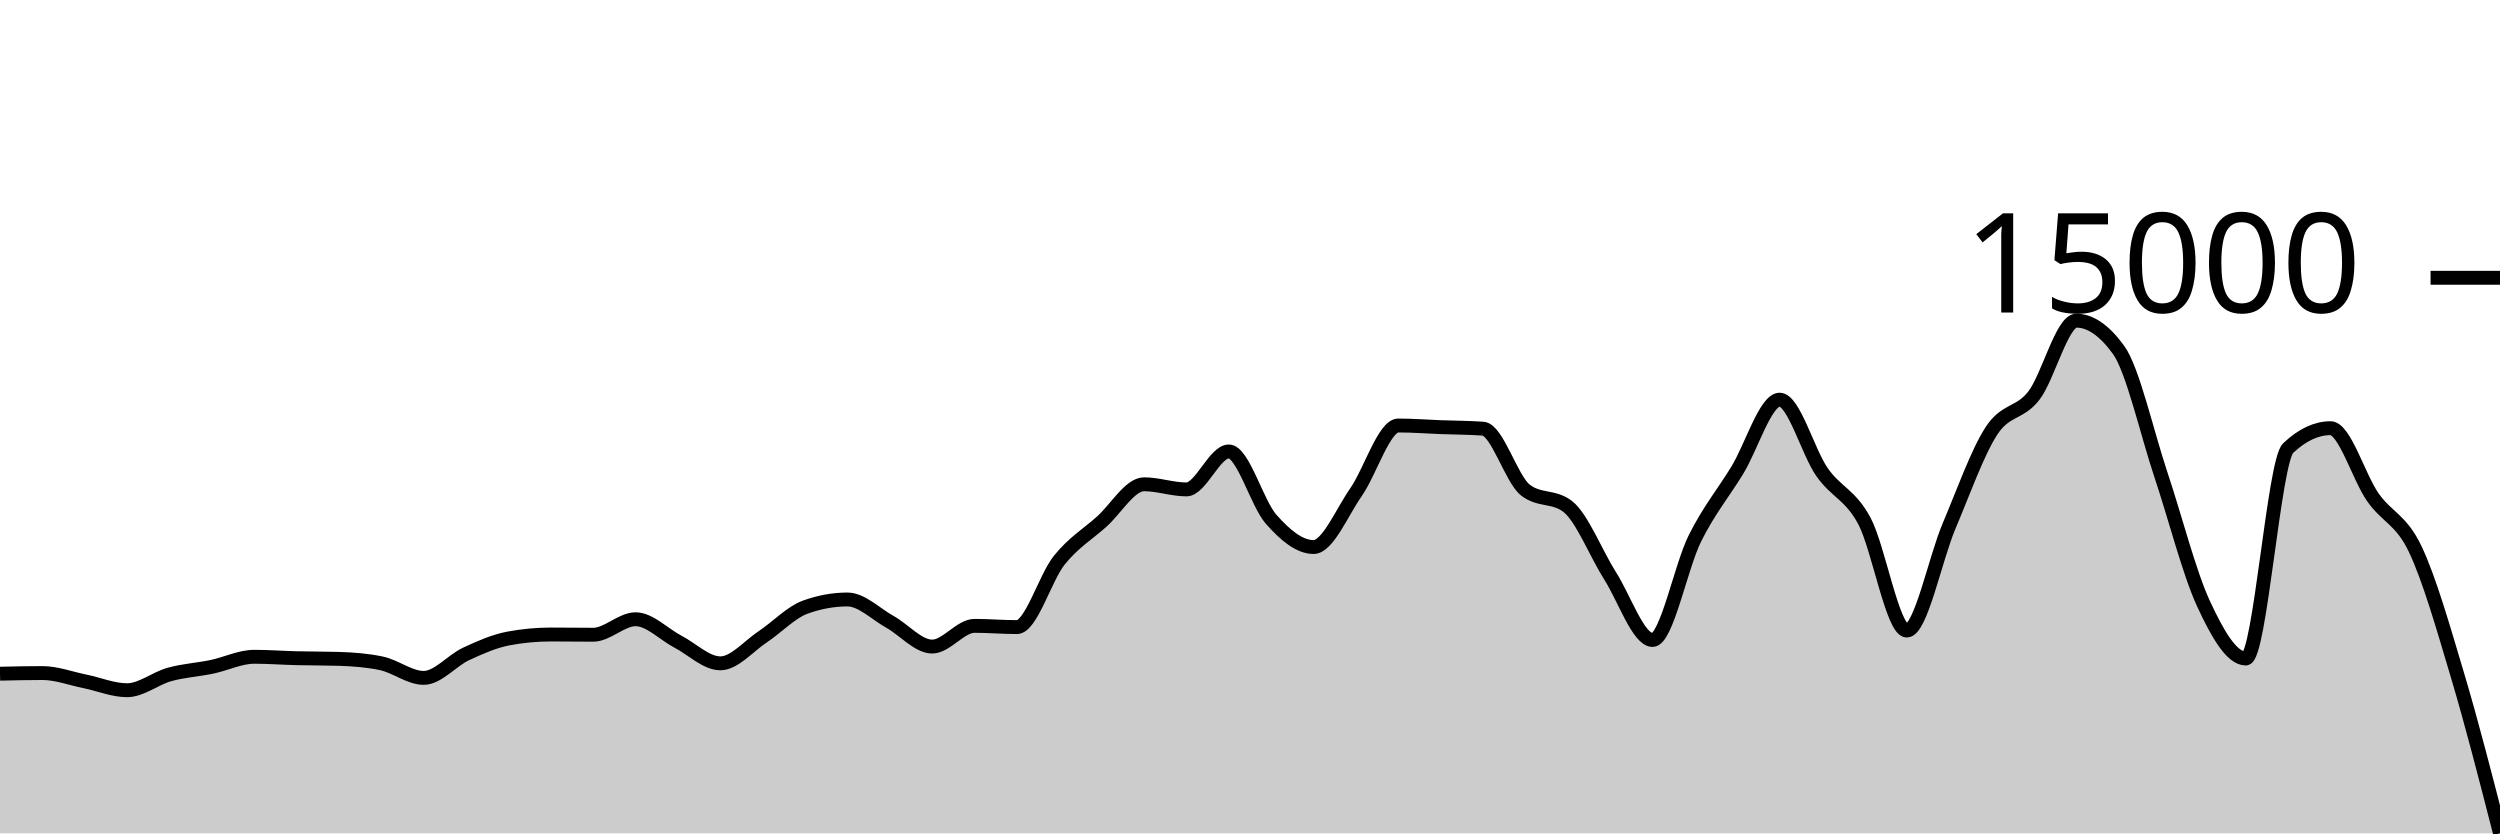
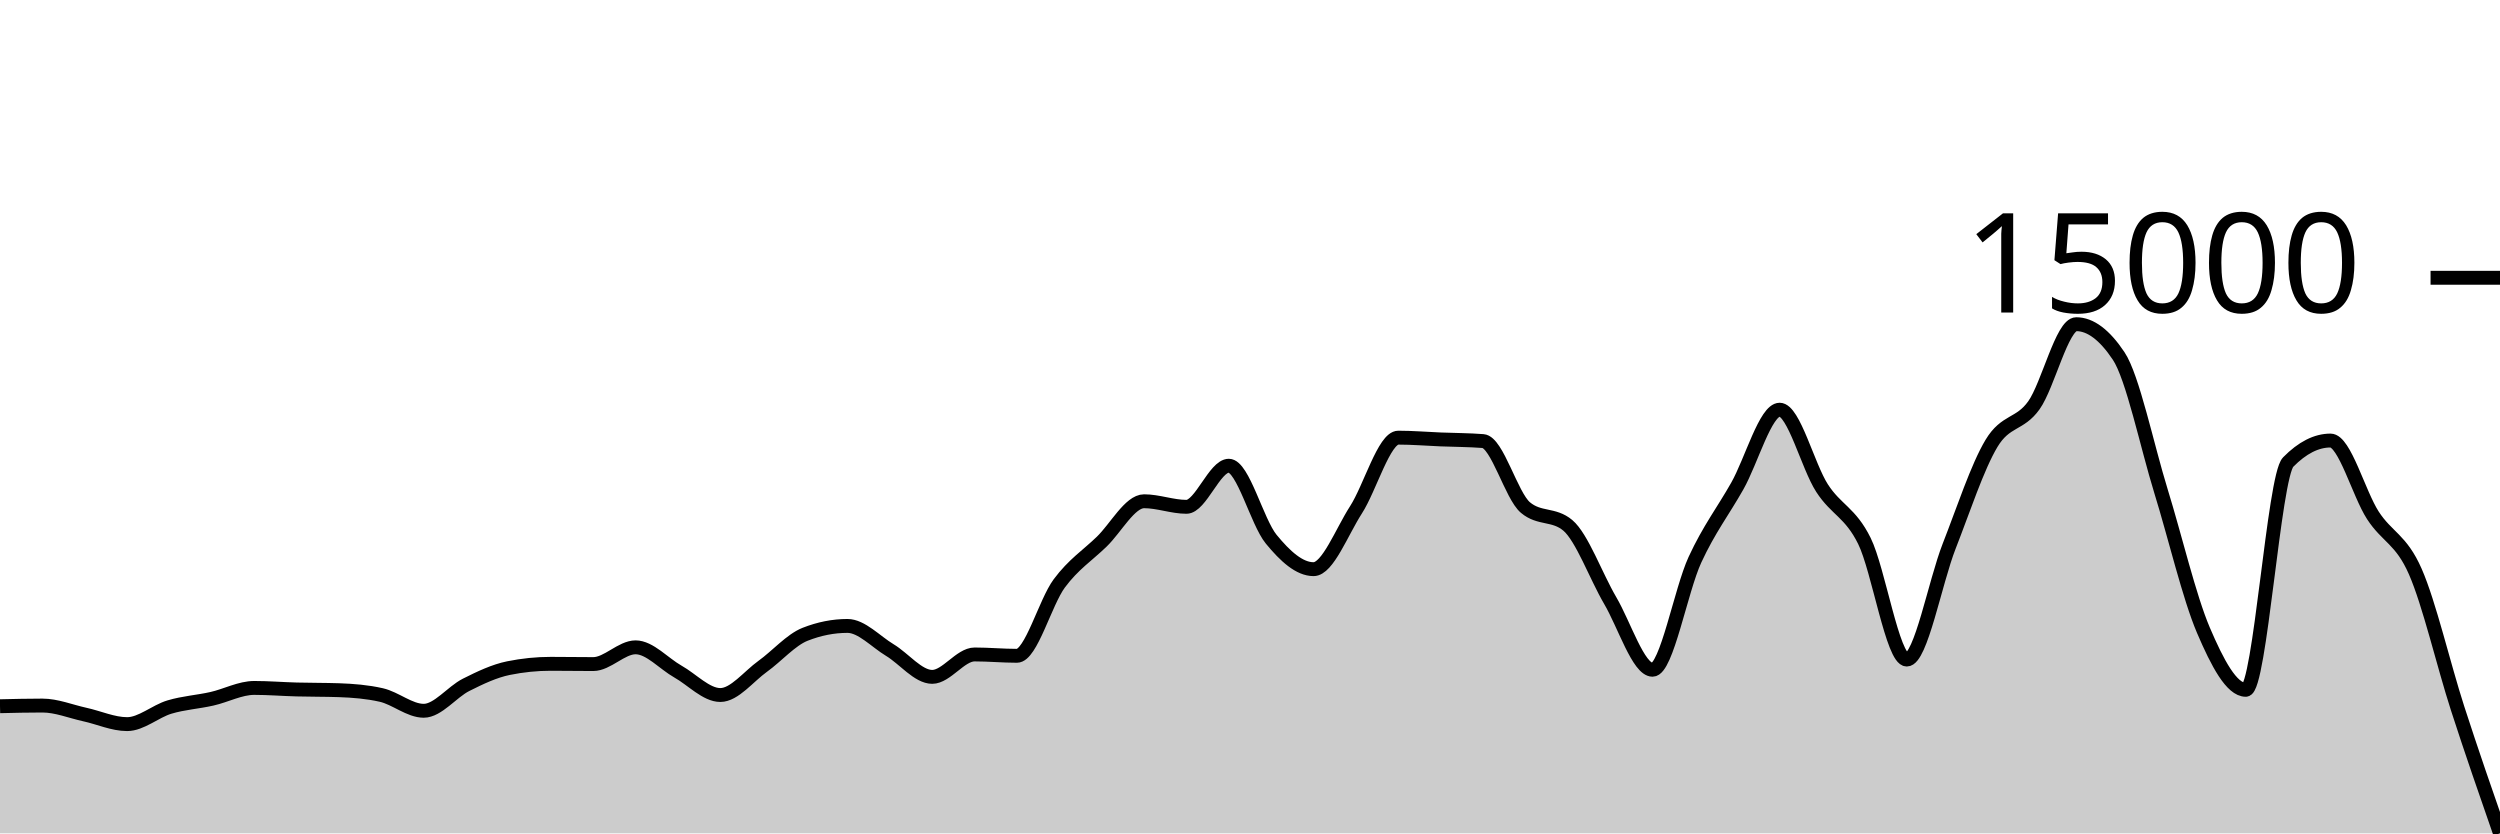
<svg xmlns="http://www.w3.org/2000/svg" viewBox="0 0 180 60">
  <g transform="translate(0,20)">
-     <path class="area" fill="rgba(0, 0, 0, 0.2)" d="M0,28.506C1.017,28.483,2.034,28.46,3.051,28.46C4.068,28.46,5.085,28.85,6.102,29.056C7.119,29.262,8.136,29.696,9.153,29.696C10.169,29.696,11.186,28.84,12.203,28.56C13.22,28.279,14.237,28.224,15.254,28.012C16.271,27.8,17.288,27.288,18.305,27.288C19.322,27.288,20.339,27.366,21.356,27.391C22.373,27.416,23.39,27.407,24.407,27.439C25.424,27.471,26.441,27.546,27.458,27.76C28.475,27.973,29.492,28.808,30.508,28.808C31.525,28.808,32.542,27.555,33.559,27.082C34.576,26.609,35.593,26.161,36.61,25.97C37.627,25.779,38.644,25.684,39.661,25.684C40.678,25.684,41.695,25.701,42.712,25.701C43.729,25.701,44.746,24.586,45.763,24.586C46.78,24.586,47.797,25.672,48.814,26.201C49.831,26.73,50.847,27.76,51.864,27.76C52.881,27.76,53.898,26.523,54.915,25.85C55.932,25.177,56.949,24.089,57.966,23.719C58.983,23.348,60,23.163,61.017,23.163C62.034,23.163,63.051,24.204,64.068,24.769C65.085,25.334,66.102,26.553,67.119,26.553C68.136,26.553,69.153,25.061,70.169,25.061C71.186,25.061,72.203,25.151,73.22,25.151C74.237,25.151,75.254,21.595,76.271,20.329C77.288,19.064,78.305,18.469,79.322,17.559C80.339,16.648,81.356,14.868,82.373,14.868C83.39,14.868,84.407,15.238,85.424,15.238C86.441,15.238,87.458,12.504,88.475,12.504C89.492,12.504,90.508,16.244,91.525,17.391C92.542,18.538,93.559,19.386,94.576,19.386C95.593,19.386,96.61,16.903,97.627,15.445C98.644,13.986,99.661,10.636,100.678,10.636C101.695,10.636,102.712,10.717,103.729,10.755C104.746,10.793,105.763,10.791,106.78,10.864C107.797,10.936,108.814,14.497,109.831,15.286C110.847,16.075,111.864,15.681,112.881,16.47C113.898,17.259,114.915,19.868,115.932,21.469C116.949,23.071,117.966,26.079,118.983,26.079C120,26.079,121.017,20.799,122.034,18.762C123.051,16.724,124.068,15.52,125.085,13.856C126.102,12.192,127.119,8.776,128.136,8.776C129.153,8.776,130.169,12.536,131.186,13.992C132.203,15.447,133.22,15.607,134.237,17.509C135.254,19.411,136.271,25.401,137.288,25.401C138.305,25.401,139.322,20.256,140.339,17.858C141.356,15.461,142.373,12.577,143.39,11.014C144.407,9.452,145.424,9.803,146.441,8.482C147.458,7.161,148.475,3.088,149.492,3.088C150.508,3.088,151.525,3.792,152.542,5.2C153.559,6.608,154.576,11.162,155.593,14.203C156.61,17.245,157.627,21.246,158.644,23.448C159.661,25.649,160.678,27.414,161.695,27.414C162.712,27.414,163.729,13.219,164.746,12.263C165.763,11.307,166.78,10.829,167.797,10.829C168.814,10.829,169.831,14.354,170.847,15.806C171.864,17.257,172.881,17.398,173.898,19.539C174.915,21.68,175.932,25.243,176.949,28.653C177.966,32.063,178.983,36.032,180,40L180,40C178.983,40,177.966,40,176.949,40C175.932,40,174.915,40,173.898,40C172.881,40,171.864,40,170.847,40C169.831,40,168.814,40,167.797,40C166.78,40,165.763,40,164.746,40C163.729,40,162.712,40,161.695,40C160.678,40,159.661,40,158.644,40C157.627,40,156.61,40,155.593,40C154.576,40,153.559,40,152.542,40C151.525,40,150.508,40,149.492,40C148.475,40,147.458,40,146.441,40C145.424,40,144.407,40,143.39,40C142.373,40,141.356,40,140.339,40C139.322,40,138.305,40,137.288,40C136.271,40,135.254,40,134.237,40C133.22,40,132.203,40,131.186,40C130.169,40,129.153,40,128.136,40C127.119,40,126.102,40,125.085,40C124.068,40,123.051,40,122.034,40C121.017,40,120,40,118.983,40C117.966,40,116.949,40,115.932,40C114.915,40,113.898,40,112.881,40C111.864,40,110.847,40,109.831,40C108.814,40,107.797,40,106.78,40C105.763,40,104.746,40,103.729,40C102.712,40,101.695,40,100.678,40C99.661,40,98.644,40,97.627,40C96.61,40,95.593,40,94.576,40C93.559,40,92.542,40,91.525,40C90.508,40,89.492,40,88.475,40C87.458,40,86.441,40,85.424,40C84.407,40,83.39,40,82.373,40C81.356,40,80.339,40,79.322,40C78.305,40,77.288,40,76.271,40C75.254,40,74.237,40,73.22,40C72.203,40,71.186,40,70.169,40C69.153,40,68.136,40,67.119,40C66.102,40,65.085,40,64.068,40C63.051,40,62.034,40,61.017,40C60,40,58.983,40,57.966,40C56.949,40,55.932,40,54.915,40C53.898,40,52.881,40,51.864,40C50.847,40,49.831,40,48.814,40C47.797,40,46.78,40,45.763,40C44.746,40,43.729,40,42.712,40C41.695,40,40.678,40,39.661,40C38.644,40,37.627,40,36.61,40C35.593,40,34.576,40,33.559,40C32.542,40,31.525,40,30.508,40C29.492,40,28.475,40,27.458,40C26.441,40,25.424,40,24.407,40C23.39,40,22.373,40,21.356,40C20.339,40,19.322,40,18.305,40C17.288,40,16.271,40,15.254,40C14.237,40,13.22,40,12.203,40C11.186,40,10.169,40,9.153,40C8.136,40,7.119,40,6.102,40C5.085,40,4.068,40,3.051,40C2.034,40,1.017,40,0,40Z" />
-     <path class="line" stroke="black" fill="none" d="M0,28.506C1.017,28.483,2.034,28.46,3.051,28.46C4.068,28.46,5.085,28.85,6.102,29.056C7.119,29.262,8.136,29.696,9.153,29.696C10.169,29.696,11.186,28.84,12.203,28.56C13.22,28.279,14.237,28.224,15.254,28.012C16.271,27.8,17.288,27.288,18.305,27.288C19.322,27.288,20.339,27.366,21.356,27.391C22.373,27.416,23.39,27.407,24.407,27.439C25.424,27.471,26.441,27.546,27.458,27.76C28.475,27.973,29.492,28.808,30.508,28.808C31.525,28.808,32.542,27.555,33.559,27.082C34.576,26.609,35.593,26.161,36.61,25.97C37.627,25.779,38.644,25.684,39.661,25.684C40.678,25.684,41.695,25.701,42.712,25.701C43.729,25.701,44.746,24.586,45.763,24.586C46.78,24.586,47.797,25.672,48.814,26.201C49.831,26.73,50.847,27.76,51.864,27.76C52.881,27.76,53.898,26.523,54.915,25.85C55.932,25.177,56.949,24.089,57.966,23.719C58.983,23.348,60,23.163,61.017,23.163C62.034,23.163,63.051,24.204,64.068,24.769C65.085,25.334,66.102,26.553,67.119,26.553C68.136,26.553,69.153,25.061,70.169,25.061C71.186,25.061,72.203,25.151,73.22,25.151C74.237,25.151,75.254,21.595,76.271,20.329C77.288,19.064,78.305,18.469,79.322,17.559C80.339,16.648,81.356,14.868,82.373,14.868C83.39,14.868,84.407,15.238,85.424,15.238C86.441,15.238,87.458,12.504,88.475,12.504C89.492,12.504,90.508,16.244,91.525,17.391C92.542,18.538,93.559,19.386,94.576,19.386C95.593,19.386,96.61,16.903,97.627,15.445C98.644,13.986,99.661,10.636,100.678,10.636C101.695,10.636,102.712,10.717,103.729,10.755C104.746,10.793,105.763,10.791,106.78,10.864C107.797,10.936,108.814,14.497,109.831,15.286C110.847,16.075,111.864,15.681,112.881,16.47C113.898,17.259,114.915,19.868,115.932,21.469C116.949,23.071,117.966,26.079,118.983,26.079C120,26.079,121.017,20.799,122.034,18.762C123.051,16.724,124.068,15.52,125.085,13.856C126.102,12.192,127.119,8.776,128.136,8.776C129.153,8.776,130.169,12.536,131.186,13.992C132.203,15.447,133.22,15.607,134.237,17.509C135.254,19.411,136.271,25.401,137.288,25.401C138.305,25.401,139.322,20.256,140.339,17.858C141.356,15.461,142.373,12.577,143.39,11.014C144.407,9.452,145.424,9.803,146.441,8.482C147.458,7.161,148.475,3.088,149.492,3.088C150.508,3.088,151.525,3.792,152.542,5.2C153.559,6.608,154.576,11.162,155.593,14.203C156.61,17.245,157.627,21.246,158.644,23.448C159.661,25.649,160.678,27.414,161.695,27.414C162.712,27.414,163.729,13.219,164.746,12.263C165.763,11.307,166.78,10.829,167.797,10.829C168.814,10.829,169.831,14.354,170.847,15.806C171.864,17.257,172.881,17.398,173.898,19.539C174.915,21.68,175.932,25.243,176.949,28.653C177.966,32.063,178.983,36.032,180,40" />
+     <path class="area" fill="rgba(0, 0, 0, 0.2)" d="M0,30.849C1.017,30.825,2.034,30.8,3.051,30.8C4.068,30.8,5.085,31.222,6.102,31.445C7.119,31.667,8.136,32.137,9.153,32.137C10.169,32.137,11.186,31.211,12.203,30.907C13.22,30.603,14.237,30.544,15.254,30.314C16.271,30.085,17.288,29.531,18.305,29.531C19.322,29.531,20.339,29.615,21.356,29.642C22.373,29.67,23.39,29.66,24.407,29.694C25.424,29.729,26.441,29.81,27.458,30.041C28.475,30.273,29.492,31.176,30.508,31.176C31.525,31.176,32.542,29.82,33.559,29.308C34.576,28.796,35.593,28.312,36.61,28.105C37.627,27.898,38.644,27.795,39.661,27.795C40.678,27.795,41.695,27.814,42.712,27.814C43.729,27.814,44.746,26.607,45.763,26.607C46.78,26.607,47.797,27.783,48.814,28.355C49.831,28.927,50.847,30.041,51.864,30.041C52.881,30.041,53.898,28.704,54.915,27.975C55.932,27.246,56.949,26.069,57.966,25.669C58.983,25.268,60,25.067,61.017,25.067C62.034,25.067,63.051,26.194,64.068,26.805C65.085,27.416,66.102,28.735,67.119,28.735C68.136,28.735,69.153,27.121,70.169,27.121C71.186,27.121,72.203,27.218,73.22,27.218C74.237,27.218,75.254,23.37,76.271,22C77.288,20.631,78.305,19.987,79.322,19.002C80.339,18.017,81.356,16.09,82.373,16.09C83.39,16.09,84.407,16.491,85.424,16.491C86.441,16.491,87.458,13.532,88.475,13.532C89.492,13.532,90.508,17.579,91.525,18.82C92.542,20.061,93.559,20.98,94.576,20.98C95.593,20.98,96.61,18.292,97.627,16.714C98.644,15.136,99.661,11.511,100.678,11.511C101.695,11.511,102.712,11.598,103.729,11.639C104.746,11.68,105.763,11.678,106.78,11.757C107.797,11.835,108.814,15.689,109.831,16.543C110.847,17.397,111.864,16.97,112.881,17.824C113.898,18.678,114.915,21.501,115.932,23.234C116.949,24.967,117.966,28.223,118.983,28.223C120,28.223,121.017,22.508,122.034,20.304C123.051,18.099,124.068,16.796,125.085,14.995C126.102,13.194,127.119,9.498,128.136,9.498C129.153,9.498,130.169,13.567,131.186,15.142C132.203,16.717,133.22,16.89,134.237,18.948C135.254,21.006,136.271,27.489,137.288,27.489C138.305,27.489,139.322,21.921,140.339,19.326C141.356,16.731,142.373,13.611,143.39,11.92C144.407,10.229,145.424,10.609,146.441,9.18C147.458,7.75,148.475,3.342,149.492,3.342C150.508,3.342,151.525,4.103,152.542,5.627C153.559,7.151,154.576,12.08,155.593,15.371C156.61,18.662,157.627,22.992,158.644,25.375C159.661,27.758,160.678,29.667,161.695,29.667C162.712,29.667,163.729,14.306,164.746,13.271C165.763,12.237,166.78,11.719,167.797,11.719C168.814,11.719,169.831,15.534,170.847,17.105C171.864,18.676,172.881,18.828,173.898,21.145C174.915,23.462,175.932,27.866,176.949,31.008C177.966,34.151,178.983,37.075,180,40L180,40C178.983,40,177.966,40,176.949,40C175.932,40,174.915,40,173.898,40C172.881,40,171.864,40,170.847,40C169.831,40,168.814,40,167.797,40C166.78,40,165.763,40,164.746,40C163.729,40,162.712,40,161.695,40C160.678,40,159.661,40,158.644,40C157.627,40,156.61,40,155.593,40C154.576,40,153.559,40,152.542,40C151.525,40,150.508,40,149.492,40C148.475,40,147.458,40,146.441,40C145.424,40,144.407,40,143.39,40C142.373,40,141.356,40,140.339,40C139.322,40,138.305,40,137.288,40C136.271,40,135.254,40,134.237,40C133.22,40,132.203,40,131.186,40C130.169,40,129.153,40,128.136,40C127.119,40,126.102,40,125.085,40C124.068,40,123.051,40,122.034,40C121.017,40,120,40,118.983,40C117.966,40,116.949,40,115.932,40C114.915,40,113.898,40,112.881,40C111.864,40,110.847,40,109.831,40C108.814,40,107.797,40,106.78,40C105.763,40,104.746,40,103.729,40C102.712,40,101.695,40,100.678,40C99.661,40,98.644,40,97.627,40C96.61,40,95.593,40,94.576,40C93.559,40,92.542,40,91.525,40C90.508,40,89.492,40,88.475,40C87.458,40,86.441,40,85.424,40C84.407,40,83.39,40,82.373,40C81.356,40,80.339,40,79.322,40C78.305,40,77.288,40,76.271,40C75.254,40,74.237,40,73.22,40C72.203,40,71.186,40,70.169,40C69.153,40,68.136,40,67.119,40C66.102,40,65.085,40,64.068,40C63.051,40,62.034,40,61.017,40C60,40,58.983,40,57.966,40C56.949,40,55.932,40,54.915,40C53.898,40,52.881,40,51.864,40C50.847,40,49.831,40,48.814,40C47.797,40,46.78,40,45.763,40C44.746,40,43.729,40,42.712,40C41.695,40,40.678,40,39.661,40C38.644,40,37.627,40,36.61,40C35.593,40,34.576,40,33.559,40C32.542,40,31.525,40,30.508,40C29.492,40,28.475,40,27.458,40C26.441,40,25.424,40,24.407,40C23.39,40,22.373,40,21.356,40C20.339,40,19.322,40,18.305,40C17.288,40,16.271,40,15.254,40C14.237,40,13.22,40,12.203,40C11.186,40,10.169,40,9.153,40C8.136,40,7.119,40,6.102,40C5.085,40,4.068,40,3.051,40C2.034,40,1.017,40,0,40Z" />
+     <path class="line" stroke="black" fill="none" d="M0,30.849C1.017,30.825,2.034,30.8,3.051,30.8C4.068,30.8,5.085,31.222,6.102,31.445C7.119,31.667,8.136,32.137,9.153,32.137C10.169,32.137,11.186,31.211,12.203,30.907C13.22,30.603,14.237,30.544,15.254,30.314C16.271,30.085,17.288,29.531,18.305,29.531C19.322,29.531,20.339,29.615,21.356,29.642C22.373,29.67,23.39,29.66,24.407,29.694C25.424,29.729,26.441,29.81,27.458,30.041C28.475,30.273,29.492,31.176,30.508,31.176C31.525,31.176,32.542,29.82,33.559,29.308C34.576,28.796,35.593,28.312,36.61,28.105C37.627,27.898,38.644,27.795,39.661,27.795C40.678,27.795,41.695,27.814,42.712,27.814C43.729,27.814,44.746,26.607,45.763,26.607C46.78,26.607,47.797,27.783,48.814,28.355C49.831,28.927,50.847,30.041,51.864,30.041C52.881,30.041,53.898,28.704,54.915,27.975C55.932,27.246,56.949,26.069,57.966,25.669C58.983,25.268,60,25.067,61.017,25.067C62.034,25.067,63.051,26.194,64.068,26.805C65.085,27.416,66.102,28.735,67.119,28.735C68.136,28.735,69.153,27.121,70.169,27.121C71.186,27.121,72.203,27.218,73.22,27.218C74.237,27.218,75.254,23.37,76.271,22C77.288,20.631,78.305,19.987,79.322,19.002C80.339,18.017,81.356,16.09,82.373,16.09C83.39,16.09,84.407,16.491,85.424,16.491C86.441,16.491,87.458,13.532,88.475,13.532C89.492,13.532,90.508,17.579,91.525,18.82C92.542,20.061,93.559,20.98,94.576,20.98C95.593,20.98,96.61,18.292,97.627,16.714C98.644,15.136,99.661,11.511,100.678,11.511C101.695,11.511,102.712,11.598,103.729,11.639C104.746,11.68,105.763,11.678,106.78,11.757C107.797,11.835,108.814,15.689,109.831,16.543C110.847,17.397,111.864,16.97,112.881,17.824C113.898,18.678,114.915,21.501,115.932,23.234C116.949,24.967,117.966,28.223,118.983,28.223C120,28.223,121.017,22.508,122.034,20.304C123.051,18.099,124.068,16.796,125.085,14.995C126.102,13.194,127.119,9.498,128.136,9.498C129.153,9.498,130.169,13.567,131.186,15.142C132.203,16.717,133.22,16.89,134.237,18.948C135.254,21.006,136.271,27.489,137.288,27.489C138.305,27.489,139.322,21.921,140.339,19.326C141.356,16.731,142.373,13.611,143.39,11.92C144.407,10.229,145.424,10.609,146.441,9.18C147.458,7.75,148.475,3.342,149.492,3.342C150.508,3.342,151.525,4.103,152.542,5.627C153.559,7.151,154.576,12.08,155.593,15.371C156.61,18.662,157.627,22.992,158.644,25.375C159.661,27.758,160.678,29.667,161.695,29.667C162.712,29.667,163.729,14.306,164.746,13.271C165.763,12.237,166.78,11.719,167.797,11.719C168.814,11.719,169.831,15.534,170.847,17.105C171.864,18.676,172.881,18.828,173.898,21.145C174.915,23.462,175.932,27.866,176.949,31.008C177.966,34.151,178.983,37.075,180,40" />
    <path class="axis-ceiling" stroke-width="1" stroke="black" fill="none" d="M175,0L180,0" />
    <text class="axis-ceiling-label" font-family="sans-serif" text-anchor="end" font-size="10px" x="170" y="2.5">15000</text>
  </g>
</svg>
